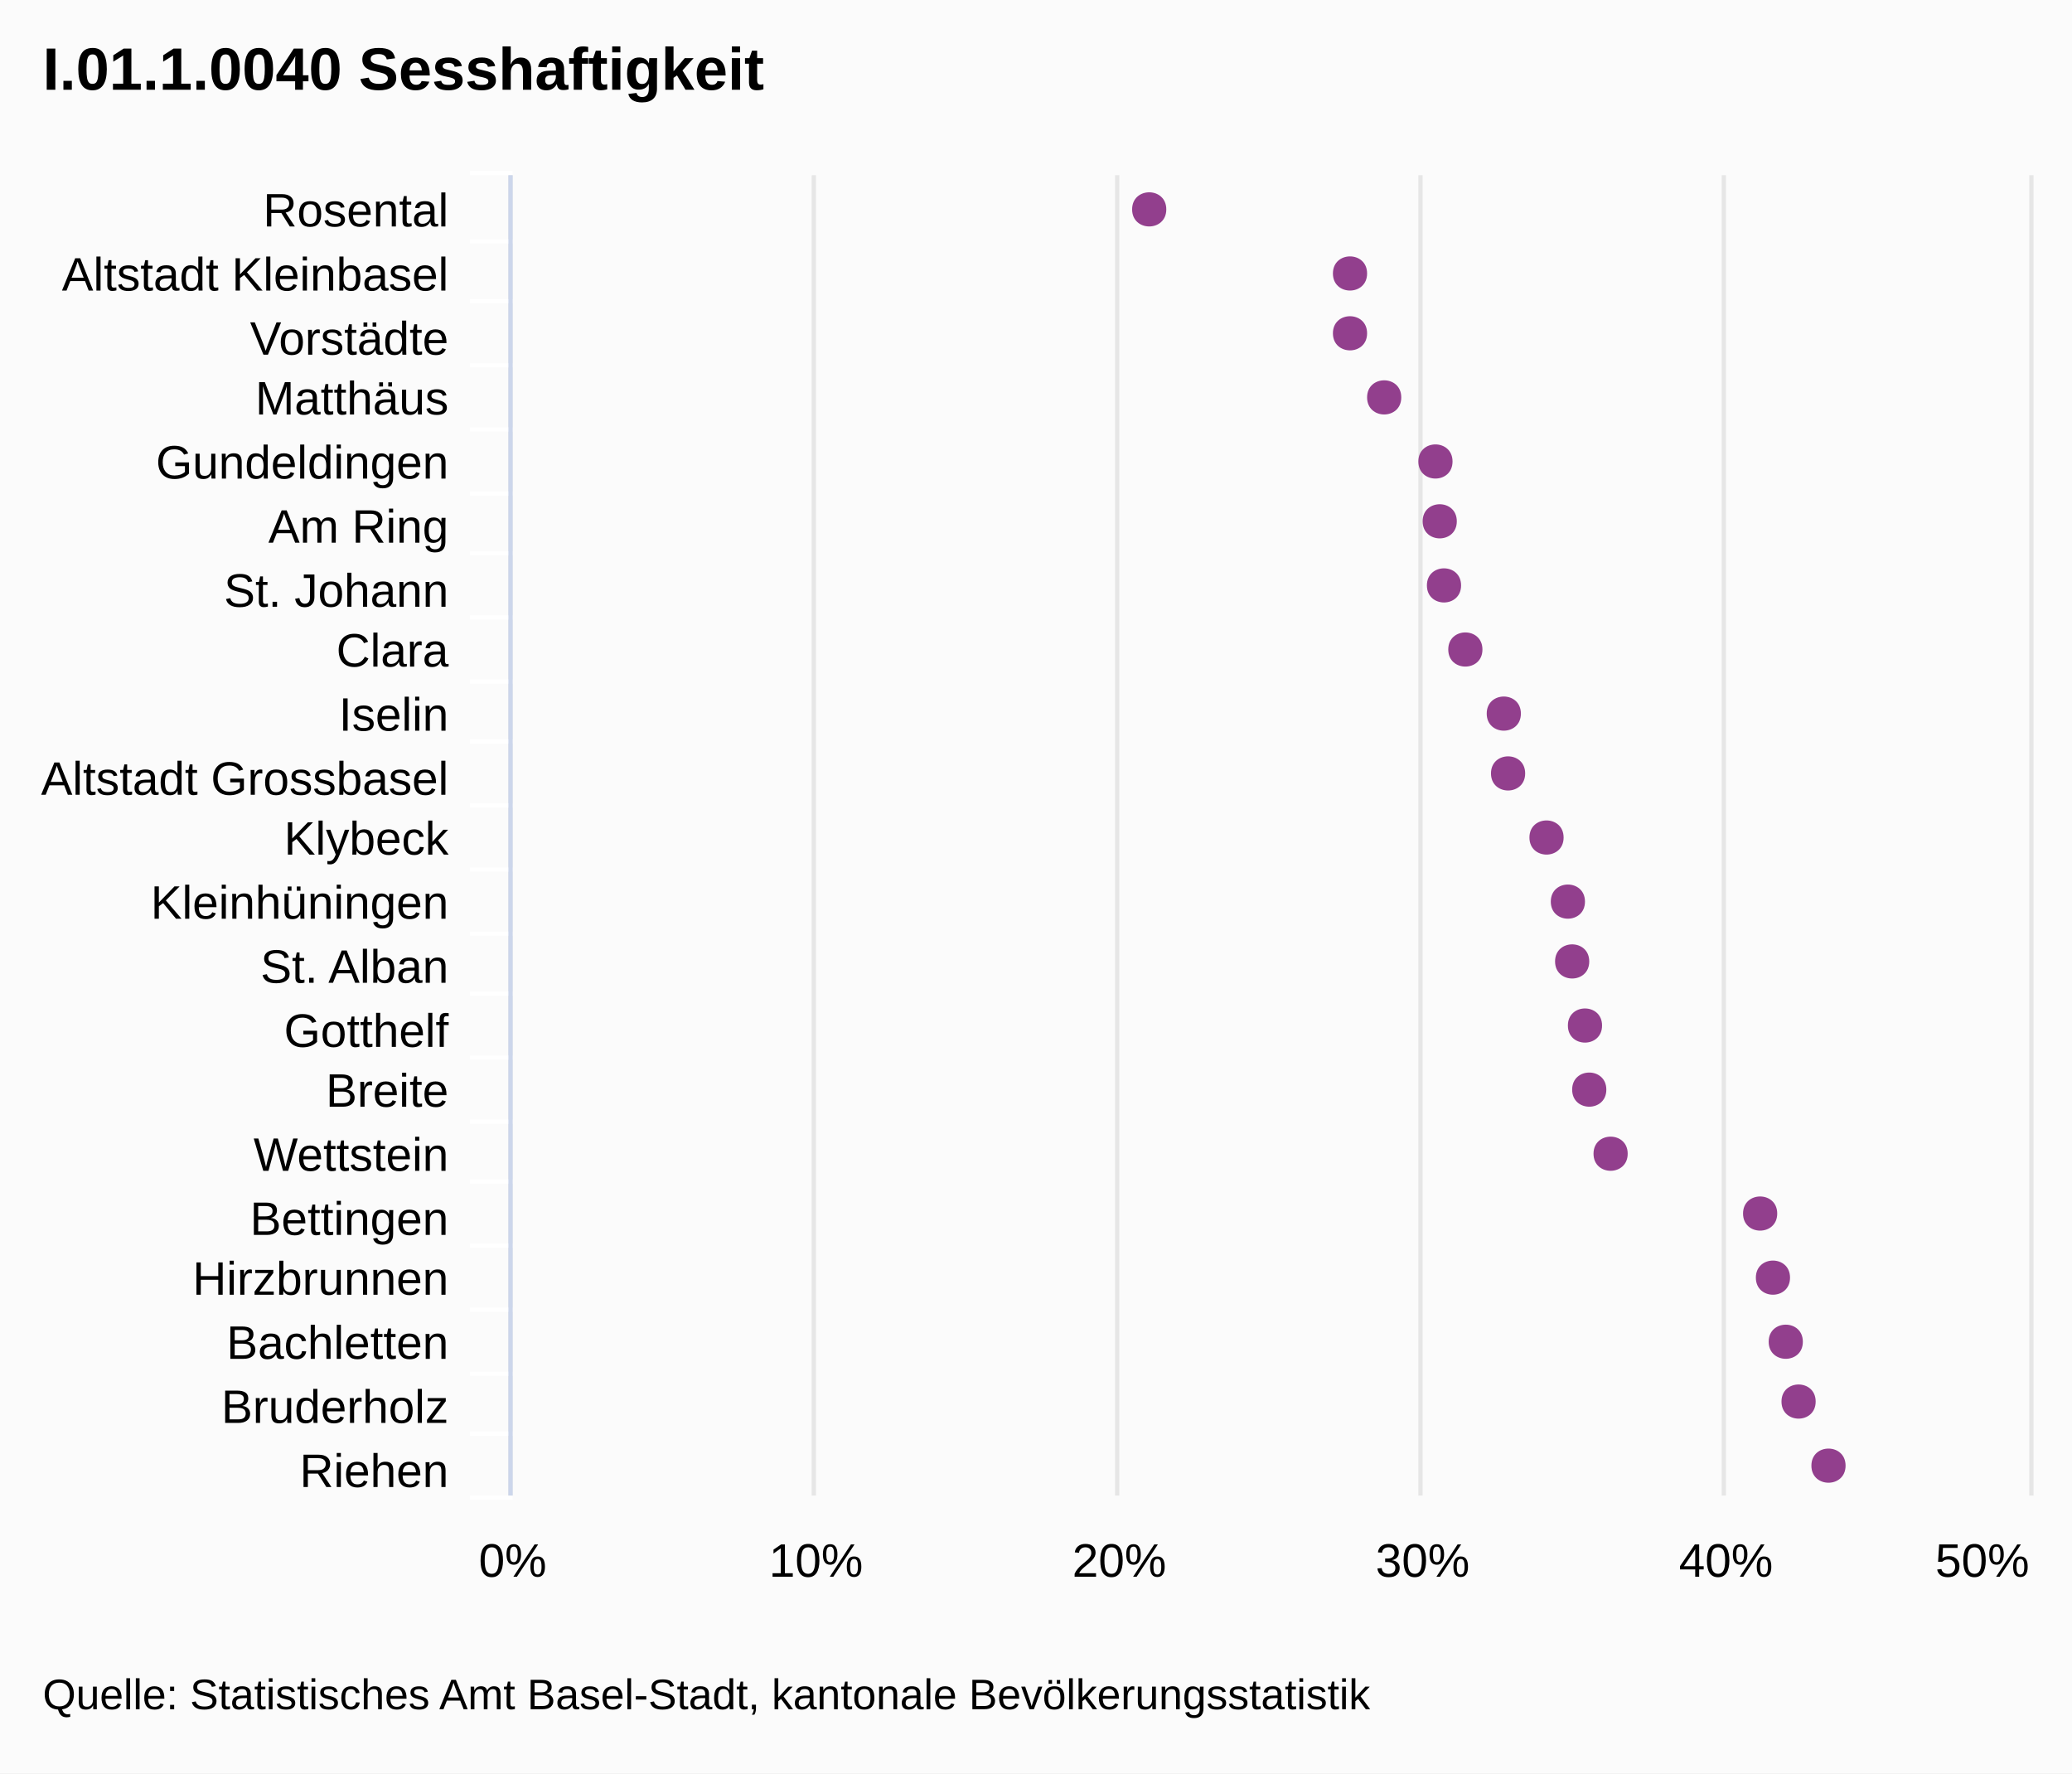
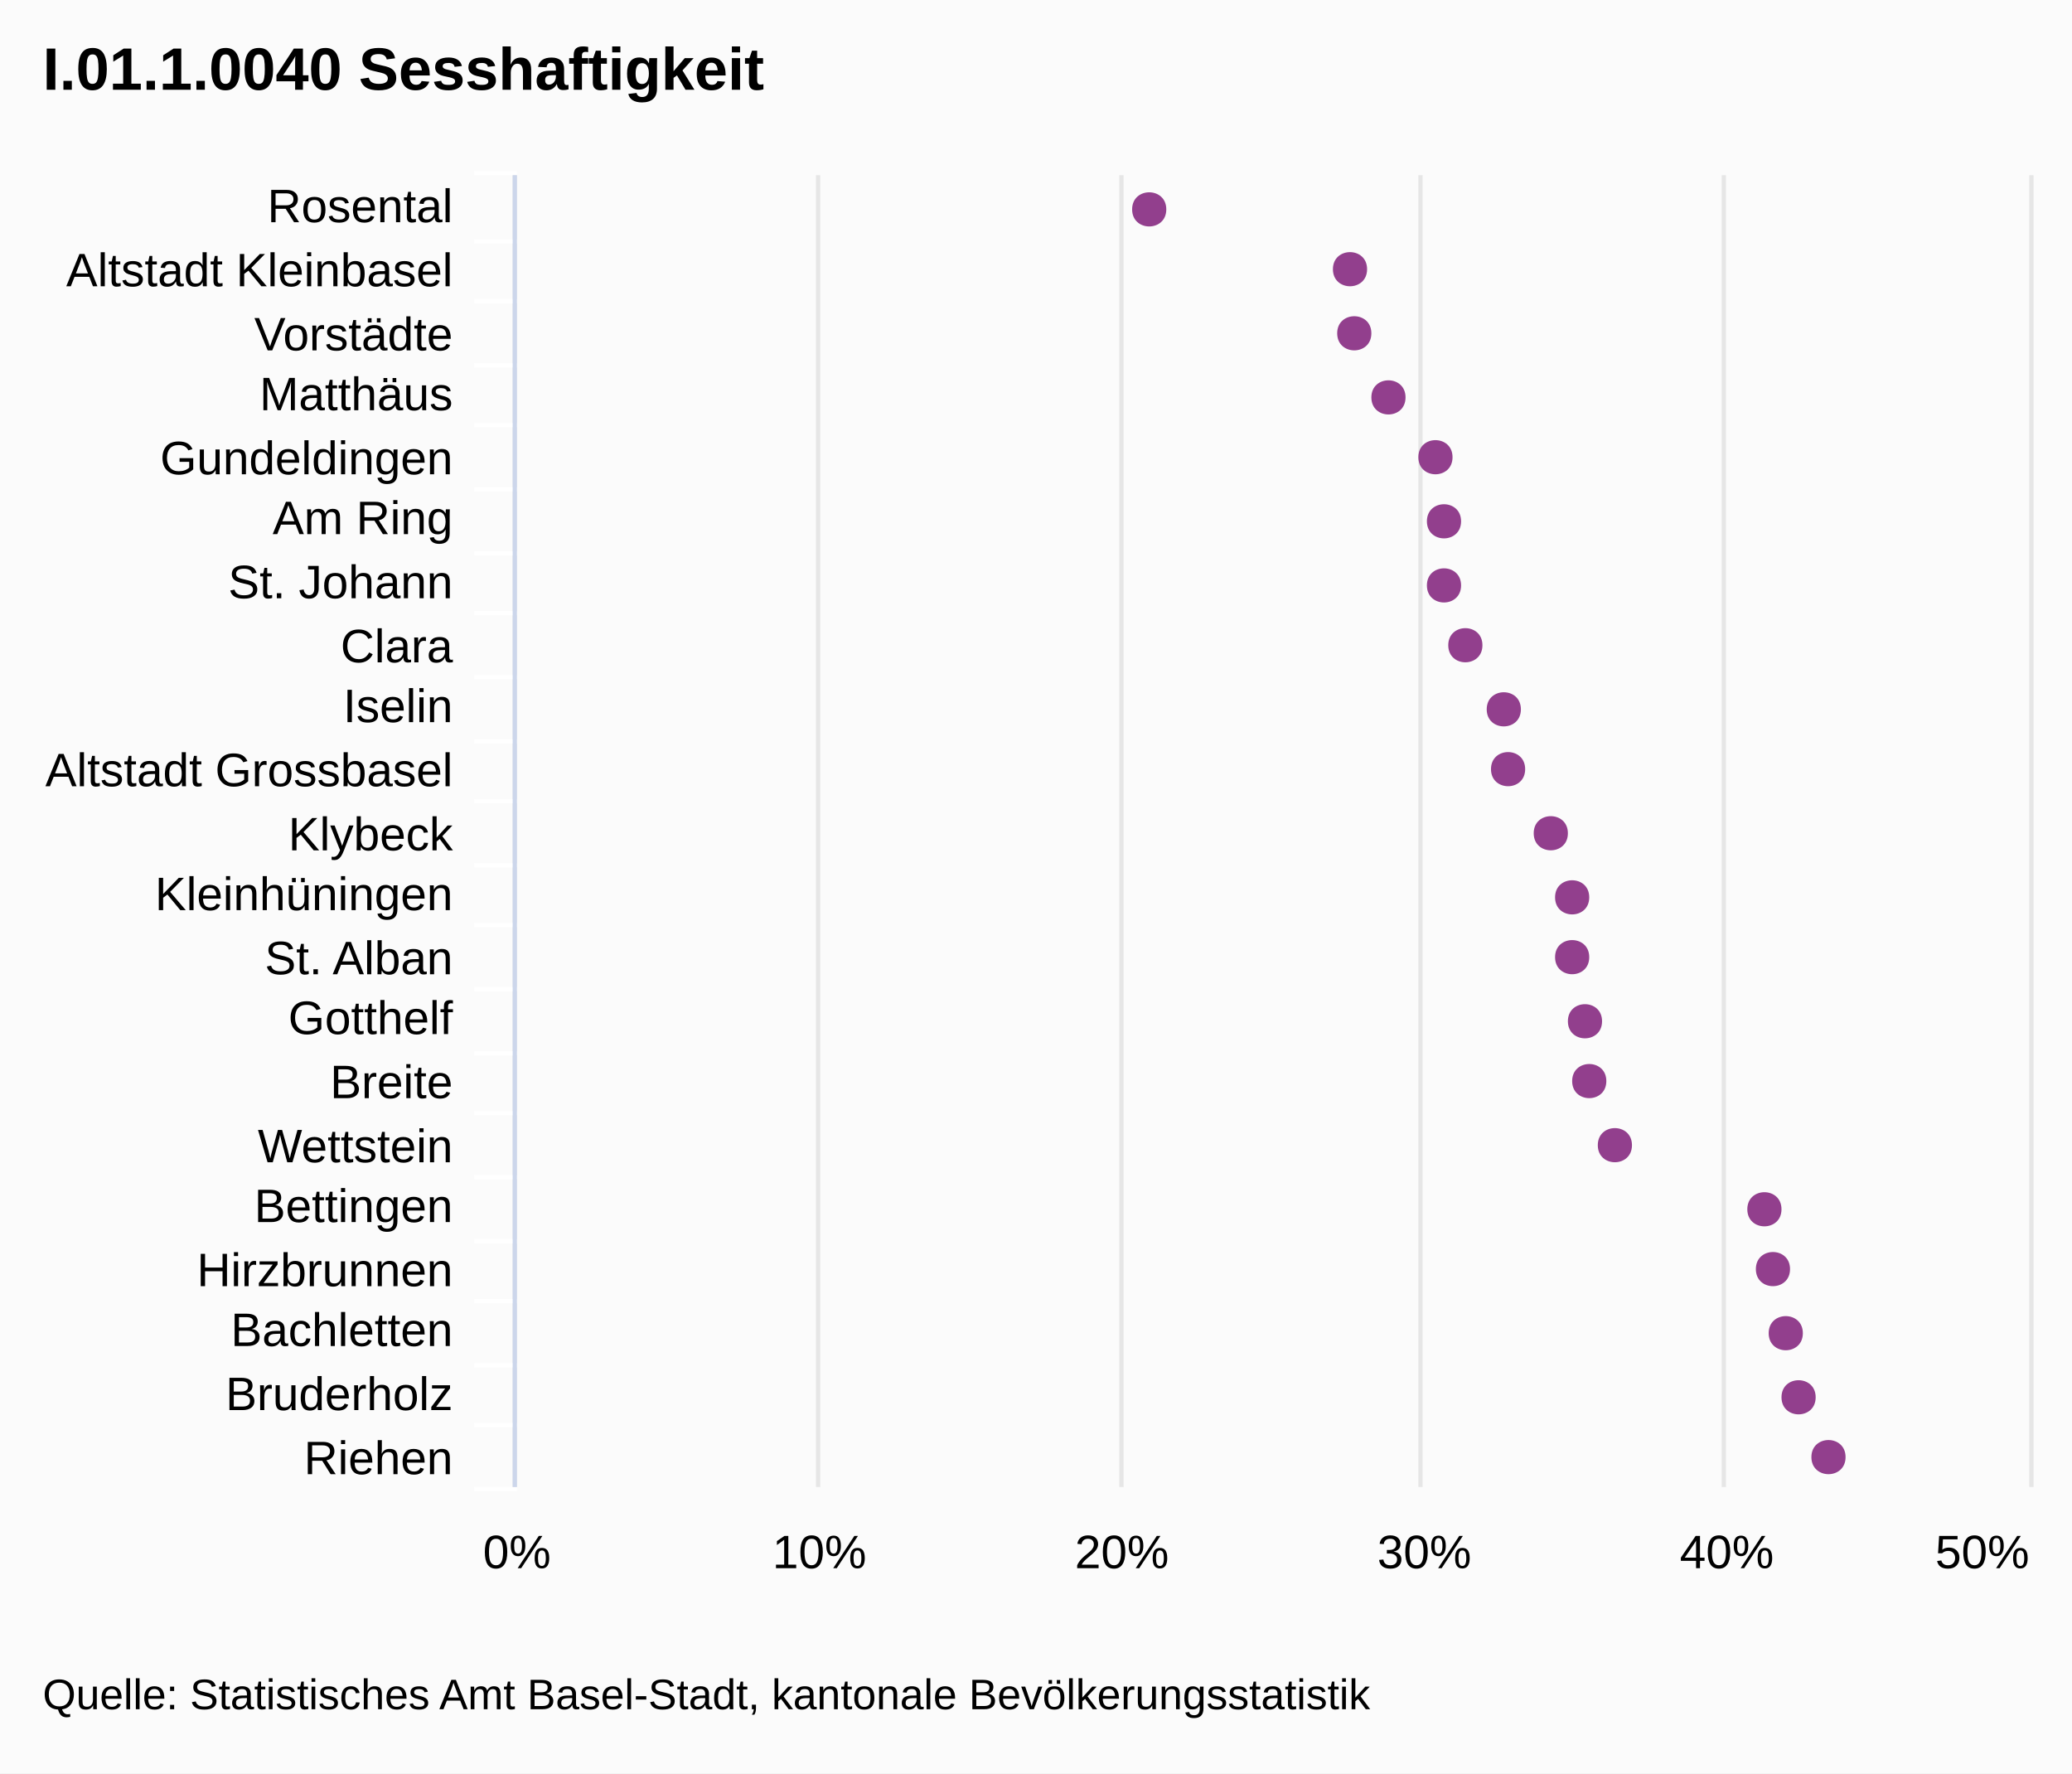
<svg xmlns="http://www.w3.org/2000/svg" version="1.1" class="highcharts-root" style="font-family:Arial;font-size:12px;" viewBox="0 0 485 415">
  <defs>
    <clipPath id="highcharts-1">
-       <rect x="0" y="0" width="309" height="355" fill="none" />
+       <rect x="0" y="0" width="307" height="354" fill="none" />
    </clipPath>
  </defs>
  <rect fill="#fbfbfb" class="highcharts-background" x="0" y="0" width="485" height="415" rx="0" ry="0" />
-   <rect fill="none" class="highcharts-plot-background" x="120" y="41" width="355" height="309" />
+   <rect fill="none" class="highcharts-plot-background" x="121" y="41" width="354" height="307" />
  <g class="highcharts-grid highcharts-xaxis-grid ">
-     <path fill="none" class="highcharts-grid-line" d="M 120 56.5 L 475 56.5" opacity="1" />
-     <path fill="none" class="highcharts-grid-line" d="M 120 70.5 L 475 70.5" opacity="1" />
-     <path fill="none" class="highcharts-grid-line" d="M 120 85.5 L 475 85.5" opacity="1" />
-     <path fill="none" class="highcharts-grid-line" d="M 120 100.5 L 475 100.5" opacity="1" />
-     <path fill="none" class="highcharts-grid-line" d="M 120 115.5 L 475 115.5" opacity="1" />
-     <path fill="none" class="highcharts-grid-line" d="M 120 129.5 L 475 129.5" opacity="1" />
-     <path fill="none" class="highcharts-grid-line" d="M 120 144.5 L 475 144.5" opacity="1" />
-     <path fill="none" class="highcharts-grid-line" d="M 120 159.5 L 475 159.5" opacity="1" />
-     <path fill="none" class="highcharts-grid-line" d="M 120 173.5 L 475 173.5" opacity="1" />
-     <path fill="none" class="highcharts-grid-line" d="M 120 188.5 L 475 188.5" opacity="1" />
-     <path fill="none" class="highcharts-grid-line" d="M 120 203.5 L 475 203.5" opacity="1" />
-     <path fill="none" class="highcharts-grid-line" d="M 120 218.5 L 475 218.5" opacity="1" />
-     <path fill="none" class="highcharts-grid-line" d="M 120 232.5 L 475 232.5" opacity="1" />
-     <path fill="none" class="highcharts-grid-line" d="M 120 247.5 L 475 247.5" opacity="1" />
-     <path fill="none" class="highcharts-grid-line" d="M 120 262.5 L 475 262.5" opacity="1" />
-     <path fill="none" class="highcharts-grid-line" d="M 120 276.5 L 475 276.5" opacity="1" />
-     <path fill="none" class="highcharts-grid-line" d="M 120 291.5 L 475 291.5" opacity="1" />
-     <path fill="none" class="highcharts-grid-line" d="M 120 306.5 L 475 306.5" opacity="1" />
-     <path fill="none" class="highcharts-grid-line" d="M 120 321.5 L 475 321.5" opacity="1" />
-     <path fill="none" class="highcharts-grid-line" d="M 120 335.5 L 475 335.5" opacity="1" />
-     <path fill="none" class="highcharts-grid-line" d="M 120 350.5 L 475 350.5" opacity="1" />
-     <path fill="none" class="highcharts-grid-line" d="M 120 41.5 L 475 41.5" opacity="1" />
+     <path fill="none" class="highcharts-grid-line" d="M 121 56.5 L 475 56.5" opacity="1" />
+     <path fill="none" class="highcharts-grid-line" d="M 121 70.5 L 475 70.5" opacity="1" />
+     <path fill="none" class="highcharts-grid-line" d="M 121 85.5 L 475 85.5" opacity="1" />
+     <path fill="none" class="highcharts-grid-line" d="M 121 99.5 L 475 99.5" opacity="1" />
+     <path fill="none" class="highcharts-grid-line" d="M 121 114.5 L 475 114.5" opacity="1" />
+     <path fill="none" class="highcharts-grid-line" d="M 121 129.5 L 475 129.5" opacity="1" />
+     <path fill="none" class="highcharts-grid-line" d="M 121 143.5 L 475 143.5" opacity="1" />
+     <path fill="none" class="highcharts-grid-line" d="M 121 158.5 L 475 158.5" opacity="1" />
+     <path fill="none" class="highcharts-grid-line" d="M 121 173.5 L 475 173.5" opacity="1" />
+     <path fill="none" class="highcharts-grid-line" d="M 121 187.5 L 475 187.5" opacity="1" />
+     <path fill="none" class="highcharts-grid-line" d="M 121 202.5 L 475 202.5" opacity="1" />
+     <path fill="none" class="highcharts-grid-line" d="M 121 216.5 L 475 216.5" opacity="1" />
+     <path fill="none" class="highcharts-grid-line" d="M 121 231.5 L 475 231.5" opacity="1" />
+     <path fill="none" class="highcharts-grid-line" d="M 121 246.5 L 475 246.5" opacity="1" />
+     <path fill="none" class="highcharts-grid-line" d="M 121 260.5 L 475 260.5" opacity="1" />
+     <path fill="none" class="highcharts-grid-line" d="M 121 275.5 L 475 275.5" opacity="1" />
+     <path fill="none" class="highcharts-grid-line" d="M 121 290.5 L 475 290.5" opacity="1" />
+     <path fill="none" class="highcharts-grid-line" d="M 121 304.5 L 475 304.5" opacity="1" />
+     <path fill="none" class="highcharts-grid-line" d="M 121 319.5 L 475 319.5" opacity="1" />
+     <path fill="none" class="highcharts-grid-line" d="M 121 333.5 L 475 333.5" opacity="1" />
+     <path fill="none" class="highcharts-grid-line" d="M 121 348.5 L 475 348.5" opacity="1" />
+     <path fill="none" class="highcharts-grid-line" d="M 121 41.5 L 475 41.5" opacity="1" />
  </g>
  <g class="highcharts-grid highcharts-yaxis-grid ">
-     <path fill="none" stroke="#e6e6e6" stroke-width="1" class="highcharts-grid-line" d="M 119.5 41 L 119.5 350" opacity="1" />
-     <path fill="none" stroke="#e6e6e6" stroke-width="1" class="highcharts-grid-line" d="M 190.5 41 L 190.5 350" opacity="1" />
-     <path fill="none" stroke="#e6e6e6" stroke-width="1" class="highcharts-grid-line" d="M 261.5 41 L 261.5 350" opacity="1" />
-     <path fill="none" stroke="#e6e6e6" stroke-width="1" class="highcharts-grid-line" d="M 332.5 41 L 332.5 350" opacity="1" />
-     <path fill="none" stroke="#e6e6e6" stroke-width="1" class="highcharts-grid-line" d="M 403.5 41 L 403.5 350" opacity="1" />
-     <path fill="none" stroke="#e6e6e6" stroke-width="1" class="highcharts-grid-line" d="M 475.5 41 L 475.5 350" opacity="1" />
+     <path fill="none" stroke="#e6e6e6" stroke-width="1" class="highcharts-grid-line" d="M 120.5 41 L 120.5 348" opacity="1" />
+     <path fill="none" stroke="#e6e6e6" stroke-width="1" class="highcharts-grid-line" d="M 191.5 41 L 191.5 348" opacity="1" />
+     <path fill="none" stroke="#e6e6e6" stroke-width="1" class="highcharts-grid-line" d="M 262.5 41 L 262.5 348" opacity="1" />
+     <path fill="none" stroke="#e6e6e6" stroke-width="1" class="highcharts-grid-line" d="M 332.5 41 L 332.5 348" opacity="1" />
+     <path fill="none" stroke="#e6e6e6" stroke-width="1" class="highcharts-grid-line" d="M 403.5 41 L 403.5 348" opacity="1" />
+     <path fill="none" stroke="#e6e6e6" stroke-width="1" class="highcharts-grid-line" d="M 475.5 41 L 475.5 348" opacity="1" />
  </g>
-   <rect fill="none" class="highcharts-plot-border" x="120" y="41" width="355" height="309" />
+   <rect fill="none" class="highcharts-plot-border" x="121" y="41" width="354" height="307" />
  <g class="highcharts-axis highcharts-xaxis ">
-     <path fill="none" class="highcharts-tick" stroke="#FFFFFF" stroke-width="1" d="M 120 56.5 L 110 56.5" opacity="1" />
-     <path fill="none" class="highcharts-tick" stroke="#FFFFFF" stroke-width="1" d="M 120 70.5 L 110 70.5" opacity="1" />
-     <path fill="none" class="highcharts-tick" stroke="#FFFFFF" stroke-width="1" d="M 120 85.5 L 110 85.5" opacity="1" />
-     <path fill="none" class="highcharts-tick" stroke="#FFFFFF" stroke-width="1" d="M 120 100.5 L 110 100.5" opacity="1" />
-     <path fill="none" class="highcharts-tick" stroke="#FFFFFF" stroke-width="1" d="M 120 115.5 L 110 115.5" opacity="1" />
-     <path fill="none" class="highcharts-tick" stroke="#FFFFFF" stroke-width="1" d="M 120 129.5 L 110 129.5" opacity="1" />
-     <path fill="none" class="highcharts-tick" stroke="#FFFFFF" stroke-width="1" d="M 120 144.5 L 110 144.5" opacity="1" />
-     <path fill="none" class="highcharts-tick" stroke="#FFFFFF" stroke-width="1" d="M 120 159.5 L 110 159.5" opacity="1" />
-     <path fill="none" class="highcharts-tick" stroke="#FFFFFF" stroke-width="1" d="M 120 173.5 L 110 173.5" opacity="1" />
-     <path fill="none" class="highcharts-tick" stroke="#FFFFFF" stroke-width="1" d="M 120 188.5 L 110 188.5" opacity="1" />
-     <path fill="none" class="highcharts-tick" stroke="#FFFFFF" stroke-width="1" d="M 120 203.5 L 110 203.5" opacity="1" />
-     <path fill="none" class="highcharts-tick" stroke="#FFFFFF" stroke-width="1" d="M 120 218.5 L 110 218.5" opacity="1" />
-     <path fill="none" class="highcharts-tick" stroke="#FFFFFF" stroke-width="1" d="M 120 232.5 L 110 232.5" opacity="1" />
-     <path fill="none" class="highcharts-tick" stroke="#FFFFFF" stroke-width="1" d="M 120 247.5 L 110 247.5" opacity="1" />
-     <path fill="none" class="highcharts-tick" stroke="#FFFFFF" stroke-width="1" d="M 120 262.5 L 110 262.5" opacity="1" />
-     <path fill="none" class="highcharts-tick" stroke="#FFFFFF" stroke-width="1" d="M 120 276.5 L 110 276.5" opacity="1" />
-     <path fill="none" class="highcharts-tick" stroke="#FFFFFF" stroke-width="1" d="M 120 291.5 L 110 291.5" opacity="1" />
-     <path fill="none" class="highcharts-tick" stroke="#FFFFFF" stroke-width="1" d="M 120 306.5 L 110 306.5" opacity="1" />
-     <path fill="none" class="highcharts-tick" stroke="#FFFFFF" stroke-width="1" d="M 120 321.5 L 110 321.5" opacity="1" />
-     <path fill="none" class="highcharts-tick" stroke="#FFFFFF" stroke-width="1" d="M 120 335.5 L 110 335.5" opacity="1" />
-     <path fill="none" class="highcharts-tick" stroke="#FFFFFF" stroke-width="1" d="M 120 350.5 L 110 350.5" opacity="1" />
-     <path fill="none" class="highcharts-tick" stroke="#FFFFFF" stroke-width="1" d="M 120 40.5 L 110 40.5" opacity="1" />
-     <path fill="none" class="highcharts-axis-line" stroke="#ccd6eb" stroke-width="1" d="M 119.5 41 L 119.5 350" />
+     <path fill="none" class="highcharts-tick" stroke="#FFFFFF" stroke-width="1" d="M 121 56.5 L 111 56.5" opacity="1" />
+     <path fill="none" class="highcharts-tick" stroke="#FFFFFF" stroke-width="1" d="M 121 70.5 L 111 70.5" opacity="1" />
+     <path fill="none" class="highcharts-tick" stroke="#FFFFFF" stroke-width="1" d="M 121 85.5 L 111 85.5" opacity="1" />
+     <path fill="none" class="highcharts-tick" stroke="#FFFFFF" stroke-width="1" d="M 121 99.5 L 111 99.5" opacity="1" />
+     <path fill="none" class="highcharts-tick" stroke="#FFFFFF" stroke-width="1" d="M 121 114.5 L 111 114.5" opacity="1" />
+     <path fill="none" class="highcharts-tick" stroke="#FFFFFF" stroke-width="1" d="M 121 129.5 L 111 129.5" opacity="1" />
+     <path fill="none" class="highcharts-tick" stroke="#FFFFFF" stroke-width="1" d="M 121 143.5 L 111 143.5" opacity="1" />
+     <path fill="none" class="highcharts-tick" stroke="#FFFFFF" stroke-width="1" d="M 121 158.5 L 111 158.5" opacity="1" />
+     <path fill="none" class="highcharts-tick" stroke="#FFFFFF" stroke-width="1" d="M 121 173.5 L 111 173.5" opacity="1" />
+     <path fill="none" class="highcharts-tick" stroke="#FFFFFF" stroke-width="1" d="M 121 187.5 L 111 187.5" opacity="1" />
+     <path fill="none" class="highcharts-tick" stroke="#FFFFFF" stroke-width="1" d="M 121 202.5 L 111 202.5" opacity="1" />
+     <path fill="none" class="highcharts-tick" stroke="#FFFFFF" stroke-width="1" d="M 121 216.5 L 111 216.5" opacity="1" />
+     <path fill="none" class="highcharts-tick" stroke="#FFFFFF" stroke-width="1" d="M 121 231.5 L 111 231.5" opacity="1" />
+     <path fill="none" class="highcharts-tick" stroke="#FFFFFF" stroke-width="1" d="M 121 246.5 L 111 246.5" opacity="1" />
+     <path fill="none" class="highcharts-tick" stroke="#FFFFFF" stroke-width="1" d="M 121 260.5 L 111 260.5" opacity="1" />
+     <path fill="none" class="highcharts-tick" stroke="#FFFFFF" stroke-width="1" d="M 121 275.5 L 111 275.5" opacity="1" />
+     <path fill="none" class="highcharts-tick" stroke="#FFFFFF" stroke-width="1" d="M 121 290.5 L 111 290.5" opacity="1" />
+     <path fill="none" class="highcharts-tick" stroke="#FFFFFF" stroke-width="1" d="M 121 304.5 L 111 304.5" opacity="1" />
+     <path fill="none" class="highcharts-tick" stroke="#FFFFFF" stroke-width="1" d="M 121 319.5 L 111 319.5" opacity="1" />
+     <path fill="none" class="highcharts-tick" stroke="#FFFFFF" stroke-width="1" d="M 121 333.5 L 111 333.5" opacity="1" />
+     <path fill="none" class="highcharts-tick" stroke="#FFFFFF" stroke-width="1" d="M 121 348.5 L 111 348.5" opacity="1" />
+     <path fill="none" class="highcharts-tick" stroke="#FFFFFF" stroke-width="1" d="M 121 40.5 L 111 40.5" opacity="1" />
+     <path fill="none" class="highcharts-axis-line" stroke="#ccd6eb" stroke-width="1" d="M 120.5 41 L 120.5 348" />
  </g>
  <g class="highcharts-axis highcharts-yaxis ">
-     <path fill="none" class="highcharts-axis-line" d="M 120 350 L 475 350" />
+     <path fill="none" class="highcharts-axis-line" d="M 121 348 L 475 348" />
  </g>
  <g class="highcharts-series-group">
-     <g class="highcharts-series highcharts-series-0 highcharts-scatter-series highcharts-color-undefined highcharts-tracker" transform="translate(475,350) rotate(90) scale(-1,1) scale(1 1)" width="355" height="309" clip-path="url(#highcharts-1)" />
-     <g class="highcharts-markers highcharts-series-0 highcharts-scatter-series highcharts-color-undefined highcharts-tracker" transform="translate(475,350) rotate(90) scale(-1,1) scale(1 1)" width="355" height="309" clip-path="none">
+     <g class="highcharts-series highcharts-series-0 highcharts-scatter-series highcharts-color-undefined highcharts-tracker" transform="translate(475,348) rotate(90) scale(-1,1) scale(1 1)" width="354" height="307" clip-path="url(#highcharts-1)" />
+     <g class="highcharts-markers highcharts-series-0 highcharts-scatter-series highcharts-color-undefined highcharts-tracker" transform="translate(475,348) rotate(90) scale(-1,1) scale(1 1)" width="354" height="307" clip-path="none">
      <path fill="#923F8D" d="M 7 43 C 12.328 43 12.328 51 7 51 C 1.672 51 1.672 43 7 43 Z" class="highcharts-point" />
-       <path fill="#923F8D" d="M 22 50 C 27.328 50 27.328 58 22 58 C 16.672 58 16.672 50 22 50 Z" class="highcharts-point" />
+       <path fill="#923F8D" d="M 21 50 C 26.328 50 26.328 58 21 58 C 15.672 58 15.672 50 21 50 Z" class="highcharts-point" />
      <path fill="#923F8D" d="M 36 53 C 41.328 53 41.328 61 36 61 C 30.672 61 30.672 53 36 53 Z" class="highcharts-point" />
      <path fill="#923F8D" d="M 51 56 C 56.328 56 56.328 64 51 64 C 45.672 64 45.672 56 51 56 Z" class="highcharts-point" />
-       <path fill="#923F8D" d="M 66 59 C 71.328 59 71.328 67 66 67 C 60.672 67 60.672 59 66 59 Z" class="highcharts-point" />
-       <path fill="#923F8D" d="M 80 94 C 85.328 94 85.328 102 80 102 C 74.672 102 74.672 94 80 94 Z" class="highcharts-point" />
+       <path fill="#923F8D" d="M 65 58 C 70.328 58 70.328 66 65 66 C 59.672 66 59.672 58 65 58 Z" class="highcharts-point" />
+       <path fill="#923F8D" d="M 80 93 C 85.328 93 85.328 101 80 101 C 74.672 101 74.672 93 80 93 Z" class="highcharts-point" />
      <path fill="#923F8D" d="M 95 99 C 100.328 99 100.328 107 95 107 C 89.672 107 89.672 99 95 99 Z" class="highcharts-point" />
-       <path fill="#923F8D" d="M 110 100 C 115.328 100 115.328 108 110 108 C 104.672 108 104.672 100 110 100 Z" class="highcharts-point" />
-       <path fill="#923F8D" d="M 125 103 C 130.328 103 130.328 111 125 111 C 119.672 111 119.672 103 125 103 Z" class="highcharts-point" />
-       <path fill="#923F8D" d="M 139 104 C 144.328 104 144.328 112 139 112 C 133.672 112 133.672 104 139 104 Z" class="highcharts-point" />
-       <path fill="#923F8D" d="M 154 109 C 159.328 109 159.328 117 154 117 C 148.672 117 148.672 109 154 109 Z" class="highcharts-point" />
-       <path fill="#923F8D" d="M 169 118 C 174.328 118 174.328 126 169 126 C 163.672 126 163.672 118 169 118 Z" class="highcharts-point" />
-       <path fill="#923F8D" d="M 183 119 C 188.328 119 188.328 127 183 127 C 177.672 127 177.672 119 183 119 Z" class="highcharts-point" />
-       <path fill="#923F8D" d="M 198 128 C 203.328 128 203.328 136 198 136 C 192.672 136 192.672 128 198 128 Z" class="highcharts-point" />
-       <path fill="#923F8D" d="M 213 133 C 218.328 133 218.328 141 213 141 C 207.672 141 207.672 133 213 133 Z" class="highcharts-point" />
-       <path fill="#923F8D" d="M 228 134 C 233.328 134 233.328 142 228 142 C 222.672 142 222.672 134 228 134 Z" class="highcharts-point" />
-       <path fill="#923F8D" d="M 242 135 C 247.328 135 247.328 143 242 143 C 236.672 143 236.672 135 242 135 Z" class="highcharts-point" />
-       <path fill="#923F8D" d="M 257 147 C 262.328 147 262.328 155 257 155 C 251.672 155 251.672 147 257 147 Z" class="highcharts-point" />
-       <path fill="#923F8D" d="M 272 155 C 277.328 155 277.328 163 272 163 C 266.672 163 266.672 155 272 155 Z" class="highcharts-point" />
-       <path fill="#923F8D" d="M 286 155 C 291.328 155 291.328 163 286 163 C 280.672 163 280.672 155 286 155 Z" class="highcharts-point" />
-       <path fill="#923F8D" d="M 301 202 C 306.328 202 306.328 210 301 210 C 295.672 210 295.672 202 301 202 Z" class="highcharts-point" />
+       <path fill="#923F8D" d="M 109 100 C 114.328 100 114.328 108 109 108 C 103.672 108 103.672 100 109 100 Z" class="highcharts-point" />
+       <path fill="#923F8D" d="M 124 103 C 129.328 103 129.328 111 124 111 C 118.672 111 118.672 103 124 103 Z" class="highcharts-point" />
+       <path fill="#923F8D" d="M 138 103 C 143.328 103 143.328 111 138 111 C 132.672 111 132.672 103 138 103 Z" class="highcharts-point" />
+       <path fill="#923F8D" d="M 153 108 C 158.328 108 158.328 116 153 116 C 147.672 116 147.672 108 153 108 Z" class="highcharts-point" />
+       <path fill="#923F8D" d="M 168 118 C 173.328 118 173.328 126 168 126 C 162.672 126 162.672 118 168 118 Z" class="highcharts-point" />
+       <path fill="#923F8D" d="M 182 119 C 187.328 119 187.328 127 182 127 C 176.672 127 176.672 119 182 119 Z" class="highcharts-point" />
+       <path fill="#923F8D" d="M 197 128 C 202.328 128 202.328 136 197 136 C 191.672 136 191.672 128 197 128 Z" class="highcharts-point" />
+       <path fill="#923F8D" d="M 211 133 C 216.328 133 216.328 141 211 141 C 205.672 141 205.672 133 211 133 Z" class="highcharts-point" />
+       <path fill="#923F8D" d="M 226 133 C 231.328 133 231.328 141 226 141 C 220.672 141 220.672 133 226 133 Z" class="highcharts-point" />
+       <path fill="#923F8D" d="M 241 135 C 246.328 135 246.328 143 241 143 C 235.672 143 235.672 135 241 135 Z" class="highcharts-point" />
+       <path fill="#923F8D" d="M 255 146 C 260.328 146 260.328 154 255 154 C 249.672 154 249.672 146 255 146 Z" class="highcharts-point" />
+       <path fill="#923F8D" d="M 270 154 C 275.328 154 275.328 162 270 162 C 264.672 162 264.672 154 270 154 Z" class="highcharts-point" />
+       <path fill="#923F8D" d="M 285 155 C 290.328 155 290.328 163 285 163 C 279.672 163 279.672 155 285 155 Z" class="highcharts-point" />
+       <path fill="#923F8D" d="M 299 202 C 304.328 202 304.328 210 299 210 C 293.672 210 293.672 202 299 202 Z" class="highcharts-point" />
    </g>
  </g>
  <text x="10" text-anchor="start" class="highcharts-title" style="color:#000000;font-size:14px;font-weight:bold;font-family:Arial;fill:#000000;width:421px;" y="21">
    <tspan>I.01.1.0040 Sesshaftigkeit</tspan>
  </text>
  <g class="highcharts-axis-labels highcharts-xaxis-labels ">
-     <text x="105" style="color:#000000;cursor:default;font-size:11px;fill:#000000;width:150px;text-overflow:ellipsis;" text-anchor="end" transform="translate(0,0)" y="53" opacity="1">
+     <text x="106" style="color:#000000;cursor:default;font-size:11px;fill:#000000;width:150px;text-overflow:ellipsis;" text-anchor="end" transform="translate(0,0)" y="52" opacity="1">
      <tspan>Rosental</tspan>
    </text>
-     <text x="105" style="color:#000000;cursor:default;font-size:11px;fill:#000000;width:150px;text-overflow:ellipsis;" text-anchor="end" transform="translate(0,0)" y="68" opacity="1">
+     <text x="106" style="color:#000000;cursor:default;font-size:11px;fill:#000000;width:150px;text-overflow:ellipsis;" text-anchor="end" transform="translate(0,0)" y="67" opacity="1">
      <tspan>Altstadt Kleinbasel</tspan>
    </text>
-     <text x="105" style="color:#000000;cursor:default;font-size:11px;fill:#000000;width:150px;text-overflow:ellipsis;" text-anchor="end" transform="translate(0,0)" y="83" opacity="1">
+     <text x="106" style="color:#000000;cursor:default;font-size:11px;fill:#000000;width:150px;text-overflow:ellipsis;" text-anchor="end" transform="translate(0,0)" y="82" opacity="1">
      <tspan>Vorstädte</tspan>
    </text>
-     <text x="105" style="color:#000000;cursor:default;font-size:11px;fill:#000000;width:150px;text-overflow:ellipsis;" text-anchor="end" transform="translate(0,0)" y="97" opacity="1">
+     <text x="106" style="color:#000000;cursor:default;font-size:11px;fill:#000000;width:150px;text-overflow:ellipsis;" text-anchor="end" transform="translate(0,0)" y="96" opacity="1">
      <tspan>Matthäus</tspan>
    </text>
-     <text x="105" style="color:#000000;cursor:default;font-size:11px;fill:#000000;width:150px;text-overflow:ellipsis;" text-anchor="end" transform="translate(0,0)" y="112" opacity="1">
+     <text x="106" style="color:#000000;cursor:default;font-size:11px;fill:#000000;width:150px;text-overflow:ellipsis;" text-anchor="end" transform="translate(0,0)" y="111" opacity="1">
      <tspan>Gundeldingen</tspan>
    </text>
-     <text x="105" style="color:#000000;cursor:default;font-size:11px;fill:#000000;width:150px;text-overflow:ellipsis;" text-anchor="end" transform="translate(0,0)" y="127" opacity="1">
+     <text x="106" style="color:#000000;cursor:default;font-size:11px;fill:#000000;width:150px;text-overflow:ellipsis;" text-anchor="end" transform="translate(0,0)" y="125" opacity="1">
      <tspan>Am Ring</tspan>
    </text>
-     <text x="105" style="color:#000000;cursor:default;font-size:11px;fill:#000000;width:150px;text-overflow:ellipsis;" text-anchor="end" transform="translate(0,0)" y="142" opacity="1">
+     <text x="106" style="color:#000000;cursor:default;font-size:11px;fill:#000000;width:150px;text-overflow:ellipsis;" text-anchor="end" transform="translate(0,0)" y="140" opacity="1">
      <tspan>St. Johann</tspan>
    </text>
-     <text x="105" style="color:#000000;cursor:default;font-size:11px;fill:#000000;width:150px;text-overflow:ellipsis;" text-anchor="end" transform="translate(0,0)" y="156" opacity="1">
+     <text x="106" style="color:#000000;cursor:default;font-size:11px;fill:#000000;width:150px;text-overflow:ellipsis;" text-anchor="end" transform="translate(0,0)" y="155" opacity="1">
      <tspan>Clara</tspan>
    </text>
-     <text x="105" style="color:#000000;cursor:default;font-size:11px;fill:#000000;width:150px;text-overflow:ellipsis;" text-anchor="end" transform="translate(0,0)" y="171" opacity="1">
+     <text x="106" style="color:#000000;cursor:default;font-size:11px;fill:#000000;width:150px;text-overflow:ellipsis;" text-anchor="end" transform="translate(0,0)" y="169" opacity="1">
      <tspan>Iselin</tspan>
    </text>
-     <text x="105" style="color:#000000;cursor:default;font-size:11px;fill:#000000;width:150px;text-overflow:ellipsis;" text-anchor="end" transform="translate(0,0)" y="186" opacity="1">
+     <text x="106" style="color:#000000;cursor:default;font-size:11px;fill:#000000;width:150px;text-overflow:ellipsis;" text-anchor="end" transform="translate(0,0)" y="184" opacity="1">
      <tspan>Altstadt Grossbasel</tspan>
    </text>
-     <text x="105" style="color:#000000;cursor:default;font-size:11px;fill:#000000;width:150px;text-overflow:ellipsis;" text-anchor="end" transform="translate(0,0)" y="200" opacity="1">
+     <text x="106" style="color:#000000;cursor:default;font-size:11px;fill:#000000;width:150px;text-overflow:ellipsis;" text-anchor="end" transform="translate(0,0)" y="199" opacity="1">
      <tspan>Klybeck</tspan>
    </text>
-     <text x="105" style="color:#000000;cursor:default;font-size:11px;fill:#000000;width:150px;text-overflow:ellipsis;" text-anchor="end" transform="translate(0,0)" y="215" opacity="1">
+     <text x="106" style="color:#000000;cursor:default;font-size:11px;fill:#000000;width:150px;text-overflow:ellipsis;" text-anchor="end" transform="translate(0,0)" y="213" opacity="1">
      <tspan>Kleinhüningen</tspan>
    </text>
-     <text x="105" style="color:#000000;cursor:default;font-size:11px;fill:#000000;width:150px;text-overflow:ellipsis;" text-anchor="end" transform="translate(0,0)" y="230" opacity="1">
+     <text x="106" style="color:#000000;cursor:default;font-size:11px;fill:#000000;width:150px;text-overflow:ellipsis;" text-anchor="end" transform="translate(0,0)" y="228" opacity="1">
      <tspan>St. Alban</tspan>
    </text>
-     <text x="105" style="color:#000000;cursor:default;font-size:11px;fill:#000000;width:150px;text-overflow:ellipsis;" text-anchor="end" transform="translate(0,0)" y="245" opacity="1">
+     <text x="106" style="color:#000000;cursor:default;font-size:11px;fill:#000000;width:150px;text-overflow:ellipsis;" text-anchor="end" transform="translate(0,0)" y="242" opacity="1">
      <tspan>Gotthelf</tspan>
    </text>
-     <text x="105" style="color:#000000;cursor:default;font-size:11px;fill:#000000;width:150px;text-overflow:ellipsis;" text-anchor="end" transform="translate(0,0)" y="259" opacity="1">
+     <text x="106" style="color:#000000;cursor:default;font-size:11px;fill:#000000;width:150px;text-overflow:ellipsis;" text-anchor="end" transform="translate(0,0)" y="257" opacity="1">
      <tspan>Breite</tspan>
    </text>
-     <text x="105" style="color:#000000;cursor:default;font-size:11px;fill:#000000;width:150px;text-overflow:ellipsis;" text-anchor="end" transform="translate(0,0)" y="274" opacity="1">
+     <text x="106" style="color:#000000;cursor:default;font-size:11px;fill:#000000;width:150px;text-overflow:ellipsis;" text-anchor="end" transform="translate(0,0)" y="272" opacity="1">
      <tspan>Wettstein</tspan>
    </text>
-     <text x="105" style="color:#000000;cursor:default;font-size:11px;fill:#000000;width:150px;text-overflow:ellipsis;" text-anchor="end" transform="translate(0,0)" y="289" opacity="1">
+     <text x="106" style="color:#000000;cursor:default;font-size:11px;fill:#000000;width:150px;text-overflow:ellipsis;" text-anchor="end" transform="translate(0,0)" y="286" opacity="1">
      <tspan>Bettingen</tspan>
    </text>
-     <text x="105" style="color:#000000;cursor:default;font-size:11px;fill:#000000;width:150px;text-overflow:ellipsis;" text-anchor="end" transform="translate(0,0)" y="303" opacity="1">
+     <text x="106" style="color:#000000;cursor:default;font-size:11px;fill:#000000;width:150px;text-overflow:ellipsis;" text-anchor="end" transform="translate(0,0)" y="301" opacity="1">
      <tspan>Hirzbrunnen</tspan>
    </text>
-     <text x="105" style="color:#000000;cursor:default;font-size:11px;fill:#000000;width:150px;text-overflow:ellipsis;" text-anchor="end" transform="translate(0,0)" y="318" opacity="1">
+     <text x="106" style="color:#000000;cursor:default;font-size:11px;fill:#000000;width:150px;text-overflow:ellipsis;" text-anchor="end" transform="translate(0,0)" y="315" opacity="1">
      <tspan>Bachletten</tspan>
    </text>
-     <text x="105" style="color:#000000;cursor:default;font-size:11px;fill:#000000;width:150px;text-overflow:ellipsis;" text-anchor="end" transform="translate(0,0)" y="333" opacity="1">
+     <text x="106" style="color:#000000;cursor:default;font-size:11px;fill:#000000;width:150px;text-overflow:ellipsis;" text-anchor="end" transform="translate(0,0)" y="330" opacity="1">
      <tspan>Bruderholz</tspan>
    </text>
-     <text x="105" style="color:#000000;cursor:default;font-size:11px;fill:#000000;width:150px;text-overflow:ellipsis;" text-anchor="end" transform="translate(0,0)" y="348" opacity="1">
+     <text x="106" style="color:#000000;cursor:default;font-size:11px;fill:#000000;width:150px;text-overflow:ellipsis;" text-anchor="end" transform="translate(0,0)" y="345" opacity="1">
      <tspan>Riehen</tspan>
    </text>
  </g>
  <g class="highcharts-axis-labels highcharts-yaxis-labels ">
-     <text x="120" style="color:#000000;cursor:default;font-size:11px;fill:#000000;" text-anchor="middle" transform="translate(0,0)" y="369" opacity="1">0%</text>
-     <text x="191" style="color:#000000;cursor:default;font-size:11px;fill:#000000;" text-anchor="middle" transform="translate(0,0)" y="369" opacity="1">10%</text>
-     <text x="262" style="color:#000000;cursor:default;font-size:11px;fill:#000000;" text-anchor="middle" transform="translate(0,0)" y="369" opacity="1">20%</text>
-     <text x="333" style="color:#000000;cursor:default;font-size:11px;fill:#000000;" text-anchor="middle" transform="translate(0,0)" y="369" opacity="1">30%</text>
-     <text x="404" style="color:#000000;cursor:default;font-size:11px;fill:#000000;" text-anchor="middle" transform="translate(0,0)" y="369" opacity="1">40%</text>
-     <text x="464.008" style="color:#000000;cursor:default;font-size:11px;fill:#000000;" text-anchor="middle" transform="translate(0,0)" y="369" opacity="1">50%</text>
+     <text x="121" style="color:#000000;cursor:default;font-size:11px;fill:#000000;" text-anchor="middle" transform="translate(0,0)" y="367" opacity="1">0%</text>
+     <text x="191.8" style="color:#000000;cursor:default;font-size:11px;fill:#000000;" text-anchor="middle" transform="translate(0,0)" y="367" opacity="1">10%</text>
+     <text x="262.6" style="color:#000000;cursor:default;font-size:11px;fill:#000000;" text-anchor="middle" transform="translate(0,0)" y="367" opacity="1">20%</text>
+     <text x="333.4" style="color:#000000;cursor:default;font-size:11px;fill:#000000;" text-anchor="middle" transform="translate(0,0)" y="367" opacity="1">30%</text>
+     <text x="404.2" style="color:#000000;cursor:default;font-size:11px;fill:#000000;" text-anchor="middle" transform="translate(0,0)" y="367" opacity="1">40%</text>
+     <text x="464" style="color:#000000;cursor:default;font-size:11px;fill:#000000;" text-anchor="middle" transform="translate(0,0)" y="367" opacity="1">50%</text>
  </g>
  <text x="10" class="highcharts-credits" text-anchor="start" style="cursor:default;color:#000000;font-size:10px;fill:#000000;" y="400">
    <tspan>Quelle: Statistisches Amt Basel-Stadt, kantonale Bevölkerungsstatistik</tspan>
  </text>
</svg>
